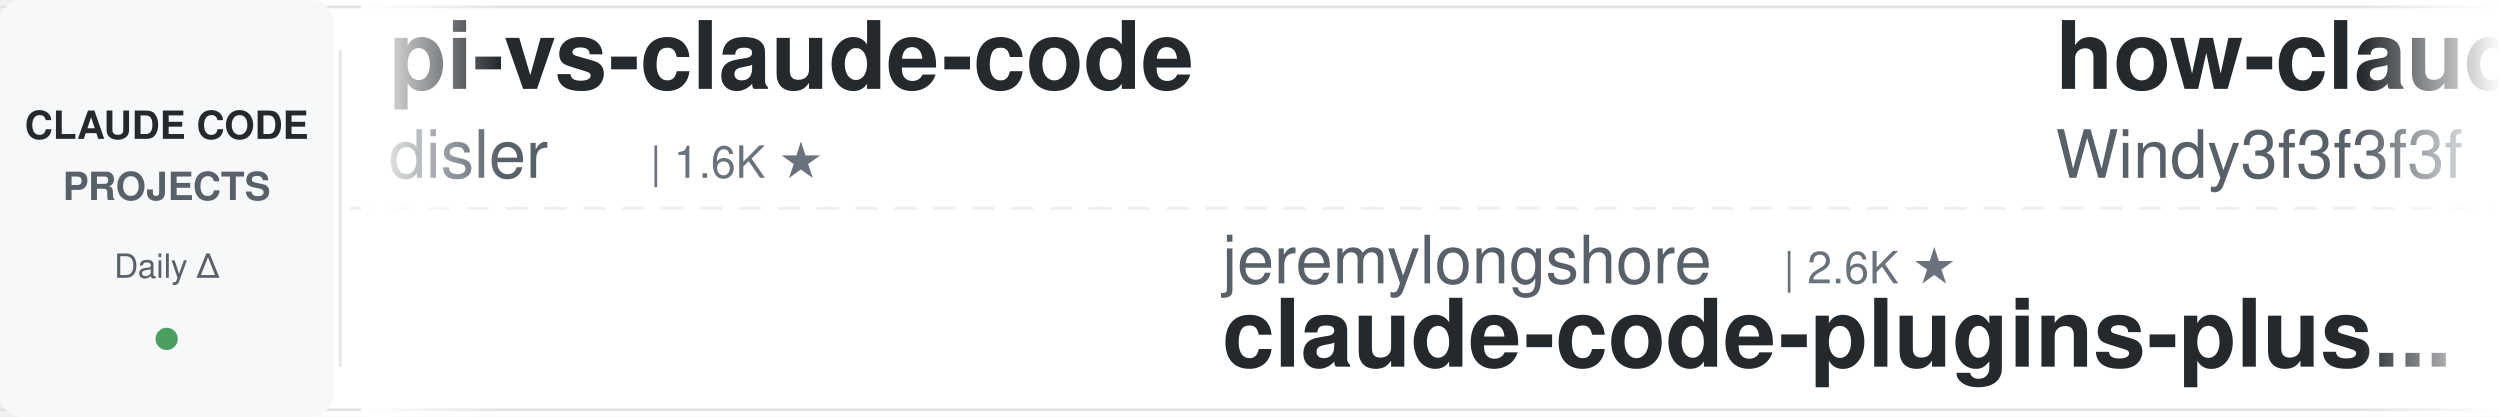
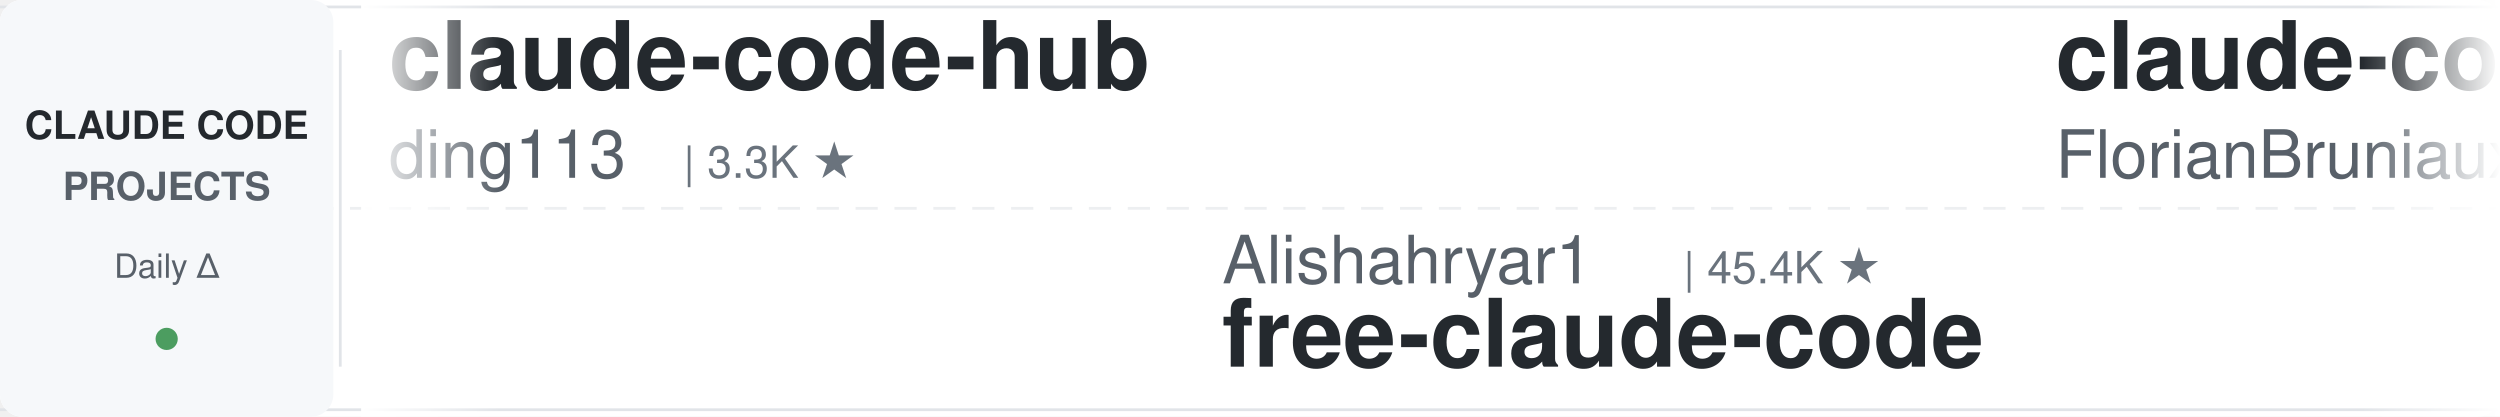
<svg xmlns="http://www.w3.org/2000/svg" width="900" height="150">
  <defs>
    <linearGradient id="leftFade" x1="0%" y1="0%" x2="100%" y2="0%">
      <stop offset="0%" style="stop-color:#ffffff;stop-opacity:1" />
      <stop offset="100%" style="stop-color:#ffffff;stop-opacity:0" />
    </linearGradient>
    <linearGradient id="rightFade" x1="0%" y1="0%" x2="100%" y2="0%">
      <stop offset="0%" style="stop-color:#ffffff;stop-opacity:0" />
      <stop offset="100%" style="stop-color:#ffffff;stop-opacity:1" />
    </linearGradient>
  </defs>
  <rect width="900" height="150" fill="#ffffff" rx="8" />
  <rect x="0" y="2" width="900" height="1" fill="#e1e4e8" />
  <rect x="0" y="147" width="900" height="1" fill="#e1e4e8" />
  <line x1="0" y1="75" x2="900" y2="75" stroke="#e1e4e8" stroke-width="1" stroke-dasharray="8 6" opacity="0.6" />
  <rect x="0" y="0" width="120" height="150" fill="#f6f8fa" rx="8" />
  <text x="60" y="50" font-family="-apple-system, BlinkMacSystemFont, 'Segoe UI', Helvetica, Arial, sans-serif" font-size="14" font-weight="600" fill="#24292e" text-anchor="middle">CLAUDE CODE</text>
  <text x="60" y="72" font-family="-apple-system, BlinkMacSystemFont, 'Segoe UI', Helvetica, Arial, sans-serif" font-size="14" font-weight="600" fill="#586069" text-anchor="middle">PROJECTS</text>
  <text x="60" y="100" font-family="-apple-system, BlinkMacSystemFont, 'Segoe UI', Helvetica, Arial, sans-serif" font-size="12" font-weight="500" fill="#586069" text-anchor="middle">Daily Δ</text>
  <circle cx="60" cy="122" r="4" fill="#22863a" opacity="0.8" />
  <rect x="122" y="18" width="1" height="114" fill="#e1e4e8" />
  <clipPath id="tickerClip">
    <rect x="130" y="0" width="770" height="150" />
  </clipPath>
  <g clip-path="url(#tickerClip)">
    <g id="tickerItems">
      <animateTransform attributeName="transform" attributeType="XML" type="translate" from="0 0" to="-3000 0" dur="54s" repeatCount="indefinite" />
      <g transform="translate(0, 0)">
-         <text x="140" y="32" font-family="-apple-system, BlinkMacSystemFont, 'Segoe UI', Helvetica, Arial, sans-serif" font-size="34" font-weight="600" fill="#24292e">pi-vs-claude-code</text>
-         <text x="140" y="64" font-family="-apple-system, BlinkMacSystemFont, 'Segoe UI', Helvetica, Arial, sans-serif" font-size="24" font-weight="400" fill="#586069">disler</text>
-         <text x="234" y="64" font-family="-apple-system, BlinkMacSystemFont, 'Segoe UI', Helvetica, Arial, sans-serif" font-size="16" font-weight="500" fill="#6a737d">| 1.6K ★</text>
+         <text x="140" y="32" font-family="-apple-system, BlinkMacSystemFont, 'Segoe UI', Helvetica, Arial, sans-serif" font-size="34" font-weight="600" fill="#24292e">claude-code-hub</text>
+         <text x="140" y="64" font-family="-apple-system, BlinkMacSystemFont, 'Segoe UI', Helvetica, Arial, sans-serif" font-size="24" font-weight="400" fill="#586069">ding113</text>
+         <text x="246" y="64" font-family="-apple-system, BlinkMacSystemFont, 'Segoe UI', Helvetica, Arial, sans-serif" font-size="16" font-weight="500" fill="#6a737d">| 3.3K ★</text>
      </g>
      <g transform="translate(300, 0)">
-         <text x="140" y="102" font-family="-apple-system, BlinkMacSystemFont, 'Segoe UI', Helvetica, Arial, sans-serif" font-size="24" font-weight="400" fill="#586069">jeremylongshore</text>
-         <text x="342" y="102" font-family="-apple-system, BlinkMacSystemFont, 'Segoe UI', Helvetica, Arial, sans-serif" font-size="16" font-weight="500" fill="#6a737d">| 2.6K ★</text>
-         <text x="140" y="132" font-family="-apple-system, BlinkMacSystemFont, 'Segoe UI', Helvetica, Arial, sans-serif" font-size="34" font-weight="600" fill="#24292e">claude-code-plugins-plus...</text>
-       </g>
-       <g transform="translate(600, 0)">
-         <text x="140" y="32" font-family="-apple-system, BlinkMacSystemFont, 'Segoe UI', Helvetica, Arial, sans-serif" font-size="34" font-weight="600" fill="#24292e">how-claude-code-works</text>
-         <text x="140" y="64" font-family="-apple-system, BlinkMacSystemFont, 'Segoe UI', Helvetica, Arial, sans-serif" font-size="24" font-weight="400" fill="#586069">Windy3f3f3f3f</text>
-         <text x="318" y="64" font-family="-apple-system, BlinkMacSystemFont, 'Segoe UI', Helvetica, Arial, sans-serif" font-size="16" font-weight="500" fill="#6a737d">| 3.4K ★</text>
-       </g>
-       <g transform="translate(900, 0)">
-         <text x="140" y="102" font-family="-apple-system, BlinkMacSystemFont, 'Segoe UI', Helvetica, Arial, sans-serif" font-size="24" font-weight="400" fill="#586069">JrCx7scC</text>
-         <text x="258" y="102" font-family="-apple-system, BlinkMacSystemFont, 'Segoe UI', Helvetica, Arial, sans-serif" font-size="16" font-weight="500" fill="#6a737d">| 373 ★</text>
-         <text x="140" y="132" font-family="-apple-system, BlinkMacSystemFont, 'Segoe UI', Helvetica, Arial, sans-serif" font-size="34" font-weight="600" fill="#24292e">claude-code-source</text>
-       </g>
-       <g transform="translate(1200, 0)">
-         <text x="140" y="32" font-family="-apple-system, BlinkMacSystemFont, 'Segoe UI', Helvetica, Arial, sans-serif" font-size="34" font-weight="600" fill="#24292e">claude-code-settings</text>
-         <text x="140" y="64" font-family="-apple-system, BlinkMacSystemFont, 'Segoe UI', Helvetica, Arial, sans-serif" font-size="24" font-weight="400" fill="#586069">feiskyer</text>
-         <text x="258" y="64" font-family="-apple-system, BlinkMacSystemFont, 'Segoe UI', Helvetica, Arial, sans-serif" font-size="16" font-weight="500" fill="#6a737d">| 1.6K ★</text>
-       </g>
-       <g transform="translate(1500, 0)">
-         <text x="140" y="102" font-family="-apple-system, BlinkMacSystemFont, 'Segoe UI', Helvetica, Arial, sans-serif" font-size="24" font-weight="400" fill="#586069">ding113</text>
-         <text x="246" y="102" font-family="-apple-system, BlinkMacSystemFont, 'Segoe UI', Helvetica, Arial, sans-serif" font-size="16" font-weight="500" fill="#6a737d">| 3.3K ★</text>
-         <text x="140" y="132" font-family="-apple-system, BlinkMacSystemFont, 'Segoe UI', Helvetica, Arial, sans-serif" font-size="34" font-weight="600" fill="#24292e">claude-code-hub</text>
-       </g>
-       <g transform="translate(1800, 0)">
-         <text x="140" y="32" font-family="-apple-system, BlinkMacSystemFont, 'Segoe UI', Helvetica, Arial, sans-serif" font-size="34" font-weight="600" fill="#24292e">ECC</text>
-         <text x="140" y="64" font-family="-apple-system, BlinkMacSystemFont, 'Segoe UI', Helvetica, Arial, sans-serif" font-size="24" font-weight="400" fill="#586069">affaan-m</text>
-         <text x="258" y="64" font-family="-apple-system, BlinkMacSystemFont, 'Segoe UI', Helvetica, Arial, sans-serif" font-size="16" font-weight="500" fill="#6a737d">| 239.8K ★</text>
-       </g>
-       <g transform="translate(2100, 0)">
        <text x="140" y="102" font-family="-apple-system, BlinkMacSystemFont, 'Segoe UI', Helvetica, Arial, sans-serif" font-size="24" font-weight="400" fill="#586069">Alishahryar1</text>
        <text x="306" y="102" font-family="-apple-system, BlinkMacSystemFont, 'Segoe UI', Helvetica, Arial, sans-serif" font-size="16" font-weight="500" fill="#6a737d">| 45.4K ★</text>
        <text x="140" y="132" font-family="-apple-system, BlinkMacSystemFont, 'Segoe UI', Helvetica, Arial, sans-serif" font-size="34" font-weight="600" fill="#24292e">free-claude-code</text>
      </g>
+       <g transform="translate(600, 0)">
+         <text x="140" y="32" font-family="-apple-system, BlinkMacSystemFont, 'Segoe UI', Helvetica, Arial, sans-serif" font-size="34" font-weight="600" fill="#24292e">claude-code-ultimate-gui...</text>
+         <text x="140" y="64" font-family="-apple-system, BlinkMacSystemFont, 'Segoe UI', Helvetica, Arial, sans-serif" font-size="24" font-weight="400" fill="#586069">FlorianBruniaux</text>
+         <text x="342" y="64" font-family="-apple-system, BlinkMacSystemFont, 'Segoe UI', Helvetica, Arial, sans-serif" font-size="16" font-weight="500" fill="#6a737d">| 5.7K ★</text>
+       </g>
+       <g transform="translate(900, 0)">
+         <text x="140" y="102" font-family="-apple-system, BlinkMacSystemFont, 'Segoe UI', Helvetica, Arial, sans-serif" font-size="24" font-weight="400" fill="#586069">ykdojo</text>
+         <text x="234" y="102" font-family="-apple-system, BlinkMacSystemFont, 'Segoe UI', Helvetica, Arial, sans-serif" font-size="16" font-weight="500" fill="#6a737d">| 9.6K ★</text>
+         <text x="140" y="132" font-family="-apple-system, BlinkMacSystemFont, 'Segoe UI', Helvetica, Arial, sans-serif" font-size="34" font-weight="600" fill="#24292e">claude-code-tips</text>
+       </g>
+       <g transform="translate(1200, 0)">
+         <text x="140" y="32" font-family="-apple-system, BlinkMacSystemFont, 'Segoe UI', Helvetica, Arial, sans-serif" font-size="34" font-weight="600" fill="#24292e">claude-code-from-scratch</text>
+         <text x="140" y="64" font-family="-apple-system, BlinkMacSystemFont, 'Segoe UI', Helvetica, Arial, sans-serif" font-size="24" font-weight="400" fill="#586069">Windy3f3f3f3f</text>
+         <text x="318" y="64" font-family="-apple-system, BlinkMacSystemFont, 'Segoe UI', Helvetica, Arial, sans-serif" font-size="16" font-weight="500" fill="#6a737d">| 2.6K ★</text>
+       </g>
+       <g transform="translate(1500, 0)">
+         <text x="140" y="102" font-family="-apple-system, BlinkMacSystemFont, 'Segoe UI', Helvetica, Arial, sans-serif" font-size="24" font-weight="400" fill="#586069">alejandrobalderas</text>
+         <text x="366" y="102" font-family="-apple-system, BlinkMacSystemFont, 'Segoe UI', Helvetica, Arial, sans-serif" font-size="16" font-weight="500" fill="#6a737d">| 2.8K ★</text>
+         <text x="140" y="132" font-family="-apple-system, BlinkMacSystemFont, 'Segoe UI', Helvetica, Arial, sans-serif" font-size="34" font-weight="600" fill="#24292e">claude-code-from-source</text>
+       </g>
+       <g transform="translate(1800, 0)">
+         <text x="140" y="32" font-family="-apple-system, BlinkMacSystemFont, 'Segoe UI', Helvetica, Arial, sans-serif" font-size="34" font-weight="600" fill="#24292e">Claude-Code-Source-Study</text>
+         <text x="140" y="64" font-family="-apple-system, BlinkMacSystemFont, 'Segoe UI', Helvetica, Arial, sans-serif" font-size="24" font-weight="400" fill="#586069">luyao618</text>
+         <text x="258" y="64" font-family="-apple-system, BlinkMacSystemFont, 'Segoe UI', Helvetica, Arial, sans-serif" font-size="16" font-weight="500" fill="#6a737d">| 1.7K ★</text>
+       </g>
+       <g transform="translate(2100, 0)">
+         <text x="140" y="102" font-family="-apple-system, BlinkMacSystemFont, 'Segoe UI', Helvetica, Arial, sans-serif" font-size="24" font-weight="400" fill="#586069">affaan-m</text>
+         <text x="258" y="102" font-family="-apple-system, BlinkMacSystemFont, 'Segoe UI', Helvetica, Arial, sans-serif" font-size="16" font-weight="500" fill="#6a737d">| 239.9K ★</text>
+         <text x="140" y="132" font-family="-apple-system, BlinkMacSystemFont, 'Segoe UI', Helvetica, Arial, sans-serif" font-size="34" font-weight="600" fill="#24292e">ECC</text>
+       </g>
      <g transform="translate(2400, 0)">
-         <text x="140" y="32" font-family="-apple-system, BlinkMacSystemFont, 'Segoe UI', Helvetica, Arial, sans-serif" font-size="34" font-weight="600" fill="#24292e">claude-code-video-toolki...</text>
-         <text x="140" y="64" font-family="-apple-system, BlinkMacSystemFont, 'Segoe UI', Helvetica, Arial, sans-serif" font-size="24" font-weight="400" fill="#586069">digitalsamba</text>
-         <text x="306" y="64" font-family="-apple-system, BlinkMacSystemFont, 'Segoe UI', Helvetica, Arial, sans-serif" font-size="16" font-weight="500" fill="#6a737d">| 1.9K ★</text>
+         <text x="140" y="32" font-family="-apple-system, BlinkMacSystemFont, 'Segoe UI', Helvetica, Arial, sans-serif" font-size="34" font-weight="600" fill="#24292e">awesome-claude-code</text>
+         <text x="140" y="64" font-family="-apple-system, BlinkMacSystemFont, 'Segoe UI', Helvetica, Arial, sans-serif" font-size="24" font-weight="400" fill="#586069">jqueryscript</text>
+         <text x="306" y="64" font-family="-apple-system, BlinkMacSystemFont, 'Segoe UI', Helvetica, Arial, sans-serif" font-size="16" font-weight="500" fill="#6a737d">| 497 ★</text>
      </g>
      <g transform="translate(2700, 0)">
-         <text x="140" y="102" font-family="-apple-system, BlinkMacSystemFont, 'Segoe UI', Helvetica, Arial, sans-serif" font-size="24" font-weight="400" fill="#586069">VoltAgent</text>
-         <text x="270" y="102" font-family="-apple-system, BlinkMacSystemFont, 'Segoe UI', Helvetica, Arial, sans-serif" font-size="16" font-weight="500" fill="#6a737d">| 24.3K ★</text>
-         <text x="140" y="132" font-family="-apple-system, BlinkMacSystemFont, 'Segoe UI', Helvetica, Arial, sans-serif" font-size="34" font-weight="600" fill="#24292e">awesome-claude-code-suba...</text>
+         <text x="140" y="102" font-family="-apple-system, BlinkMacSystemFont, 'Segoe UI', Helvetica, Arial, sans-serif" font-size="24" font-weight="400" fill="#586069">frankbria</text>
+         <text x="270" y="102" font-family="-apple-system, BlinkMacSystemFont, 'Segoe UI', Helvetica, Arial, sans-serif" font-size="16" font-weight="500" fill="#6a737d">| 9.6K ★</text>
+         <text x="140" y="132" font-family="-apple-system, BlinkMacSystemFont, 'Segoe UI', Helvetica, Arial, sans-serif" font-size="34" font-weight="600" fill="#24292e">ralph-claude-code</text>
      </g>
      <g transform="translate(3000, 0)">
-         <text x="140" y="32" font-family="-apple-system, BlinkMacSystemFont, 'Segoe UI', Helvetica, Arial, sans-serif" font-size="34" font-weight="600" fill="#24292e">pi-vs-claude-code</text>
-         <text x="140" y="64" font-family="-apple-system, BlinkMacSystemFont, 'Segoe UI', Helvetica, Arial, sans-serif" font-size="24" font-weight="400" fill="#586069">disler</text>
-         <text x="234" y="64" font-family="-apple-system, BlinkMacSystemFont, 'Segoe UI', Helvetica, Arial, sans-serif" font-size="16" font-weight="500" fill="#6a737d">| 1.6K ★</text>
+         <text x="140" y="32" font-family="-apple-system, BlinkMacSystemFont, 'Segoe UI', Helvetica, Arial, sans-serif" font-size="34" font-weight="600" fill="#24292e">claude-code-hub</text>
+         <text x="140" y="64" font-family="-apple-system, BlinkMacSystemFont, 'Segoe UI', Helvetica, Arial, sans-serif" font-size="24" font-weight="400" fill="#586069">ding113</text>
+         <text x="246" y="64" font-family="-apple-system, BlinkMacSystemFont, 'Segoe UI', Helvetica, Arial, sans-serif" font-size="16" font-weight="500" fill="#6a737d">| 3.3K ★</text>
      </g>
      <g transform="translate(3300, 0)">
-         <text x="140" y="102" font-family="-apple-system, BlinkMacSystemFont, 'Segoe UI', Helvetica, Arial, sans-serif" font-size="24" font-weight="400" fill="#586069">jeremylongshore</text>
-         <text x="342" y="102" font-family="-apple-system, BlinkMacSystemFont, 'Segoe UI', Helvetica, Arial, sans-serif" font-size="16" font-weight="500" fill="#6a737d">| 2.6K ★</text>
-         <text x="140" y="132" font-family="-apple-system, BlinkMacSystemFont, 'Segoe UI', Helvetica, Arial, sans-serif" font-size="34" font-weight="600" fill="#24292e">claude-code-plugins-plus...</text>
+         <text x="140" y="102" font-family="-apple-system, BlinkMacSystemFont, 'Segoe UI', Helvetica, Arial, sans-serif" font-size="24" font-weight="400" fill="#586069">Alishahryar1</text>
+         <text x="306" y="102" font-family="-apple-system, BlinkMacSystemFont, 'Segoe UI', Helvetica, Arial, sans-serif" font-size="16" font-weight="500" fill="#6a737d">| 45.4K ★</text>
+         <text x="140" y="132" font-family="-apple-system, BlinkMacSystemFont, 'Segoe UI', Helvetica, Arial, sans-serif" font-size="34" font-weight="600" fill="#24292e">free-claude-code</text>
      </g>
      <g transform="translate(3600, 0)">
-         <text x="140" y="32" font-family="-apple-system, BlinkMacSystemFont, 'Segoe UI', Helvetica, Arial, sans-serif" font-size="34" font-weight="600" fill="#24292e">how-claude-code-works</text>
-         <text x="140" y="64" font-family="-apple-system, BlinkMacSystemFont, 'Segoe UI', Helvetica, Arial, sans-serif" font-size="24" font-weight="400" fill="#586069">Windy3f3f3f3f</text>
-         <text x="318" y="64" font-family="-apple-system, BlinkMacSystemFont, 'Segoe UI', Helvetica, Arial, sans-serif" font-size="16" font-weight="500" fill="#6a737d">| 3.4K ★</text>
+         <text x="140" y="32" font-family="-apple-system, BlinkMacSystemFont, 'Segoe UI', Helvetica, Arial, sans-serif" font-size="34" font-weight="600" fill="#24292e">claude-code-ultimate-gui...</text>
+         <text x="140" y="64" font-family="-apple-system, BlinkMacSystemFont, 'Segoe UI', Helvetica, Arial, sans-serif" font-size="24" font-weight="400" fill="#586069">FlorianBruniaux</text>
+         <text x="342" y="64" font-family="-apple-system, BlinkMacSystemFont, 'Segoe UI', Helvetica, Arial, sans-serif" font-size="16" font-weight="500" fill="#6a737d">| 5.7K ★</text>
      </g>
      <g transform="translate(3900, 0)">
-         <text x="140" y="102" font-family="-apple-system, BlinkMacSystemFont, 'Segoe UI', Helvetica, Arial, sans-serif" font-size="24" font-weight="400" fill="#586069">JrCx7scC</text>
-         <text x="258" y="102" font-family="-apple-system, BlinkMacSystemFont, 'Segoe UI', Helvetica, Arial, sans-serif" font-size="16" font-weight="500" fill="#6a737d">| 373 ★</text>
-         <text x="140" y="132" font-family="-apple-system, BlinkMacSystemFont, 'Segoe UI', Helvetica, Arial, sans-serif" font-size="34" font-weight="600" fill="#24292e">claude-code-source</text>
+         <text x="140" y="102" font-family="-apple-system, BlinkMacSystemFont, 'Segoe UI', Helvetica, Arial, sans-serif" font-size="24" font-weight="400" fill="#586069">ykdojo</text>
+         <text x="234" y="102" font-family="-apple-system, BlinkMacSystemFont, 'Segoe UI', Helvetica, Arial, sans-serif" font-size="16" font-weight="500" fill="#6a737d">| 9.6K ★</text>
+         <text x="140" y="132" font-family="-apple-system, BlinkMacSystemFont, 'Segoe UI', Helvetica, Arial, sans-serif" font-size="34" font-weight="600" fill="#24292e">claude-code-tips</text>
      </g>
    </g>
  </g>
  <rect x="130" y="0" width="50" height="150" fill="url(#leftFade)" />
  <rect x="850" y="0" width="50" height="150" fill="url(#rightFade)" />
</svg>
